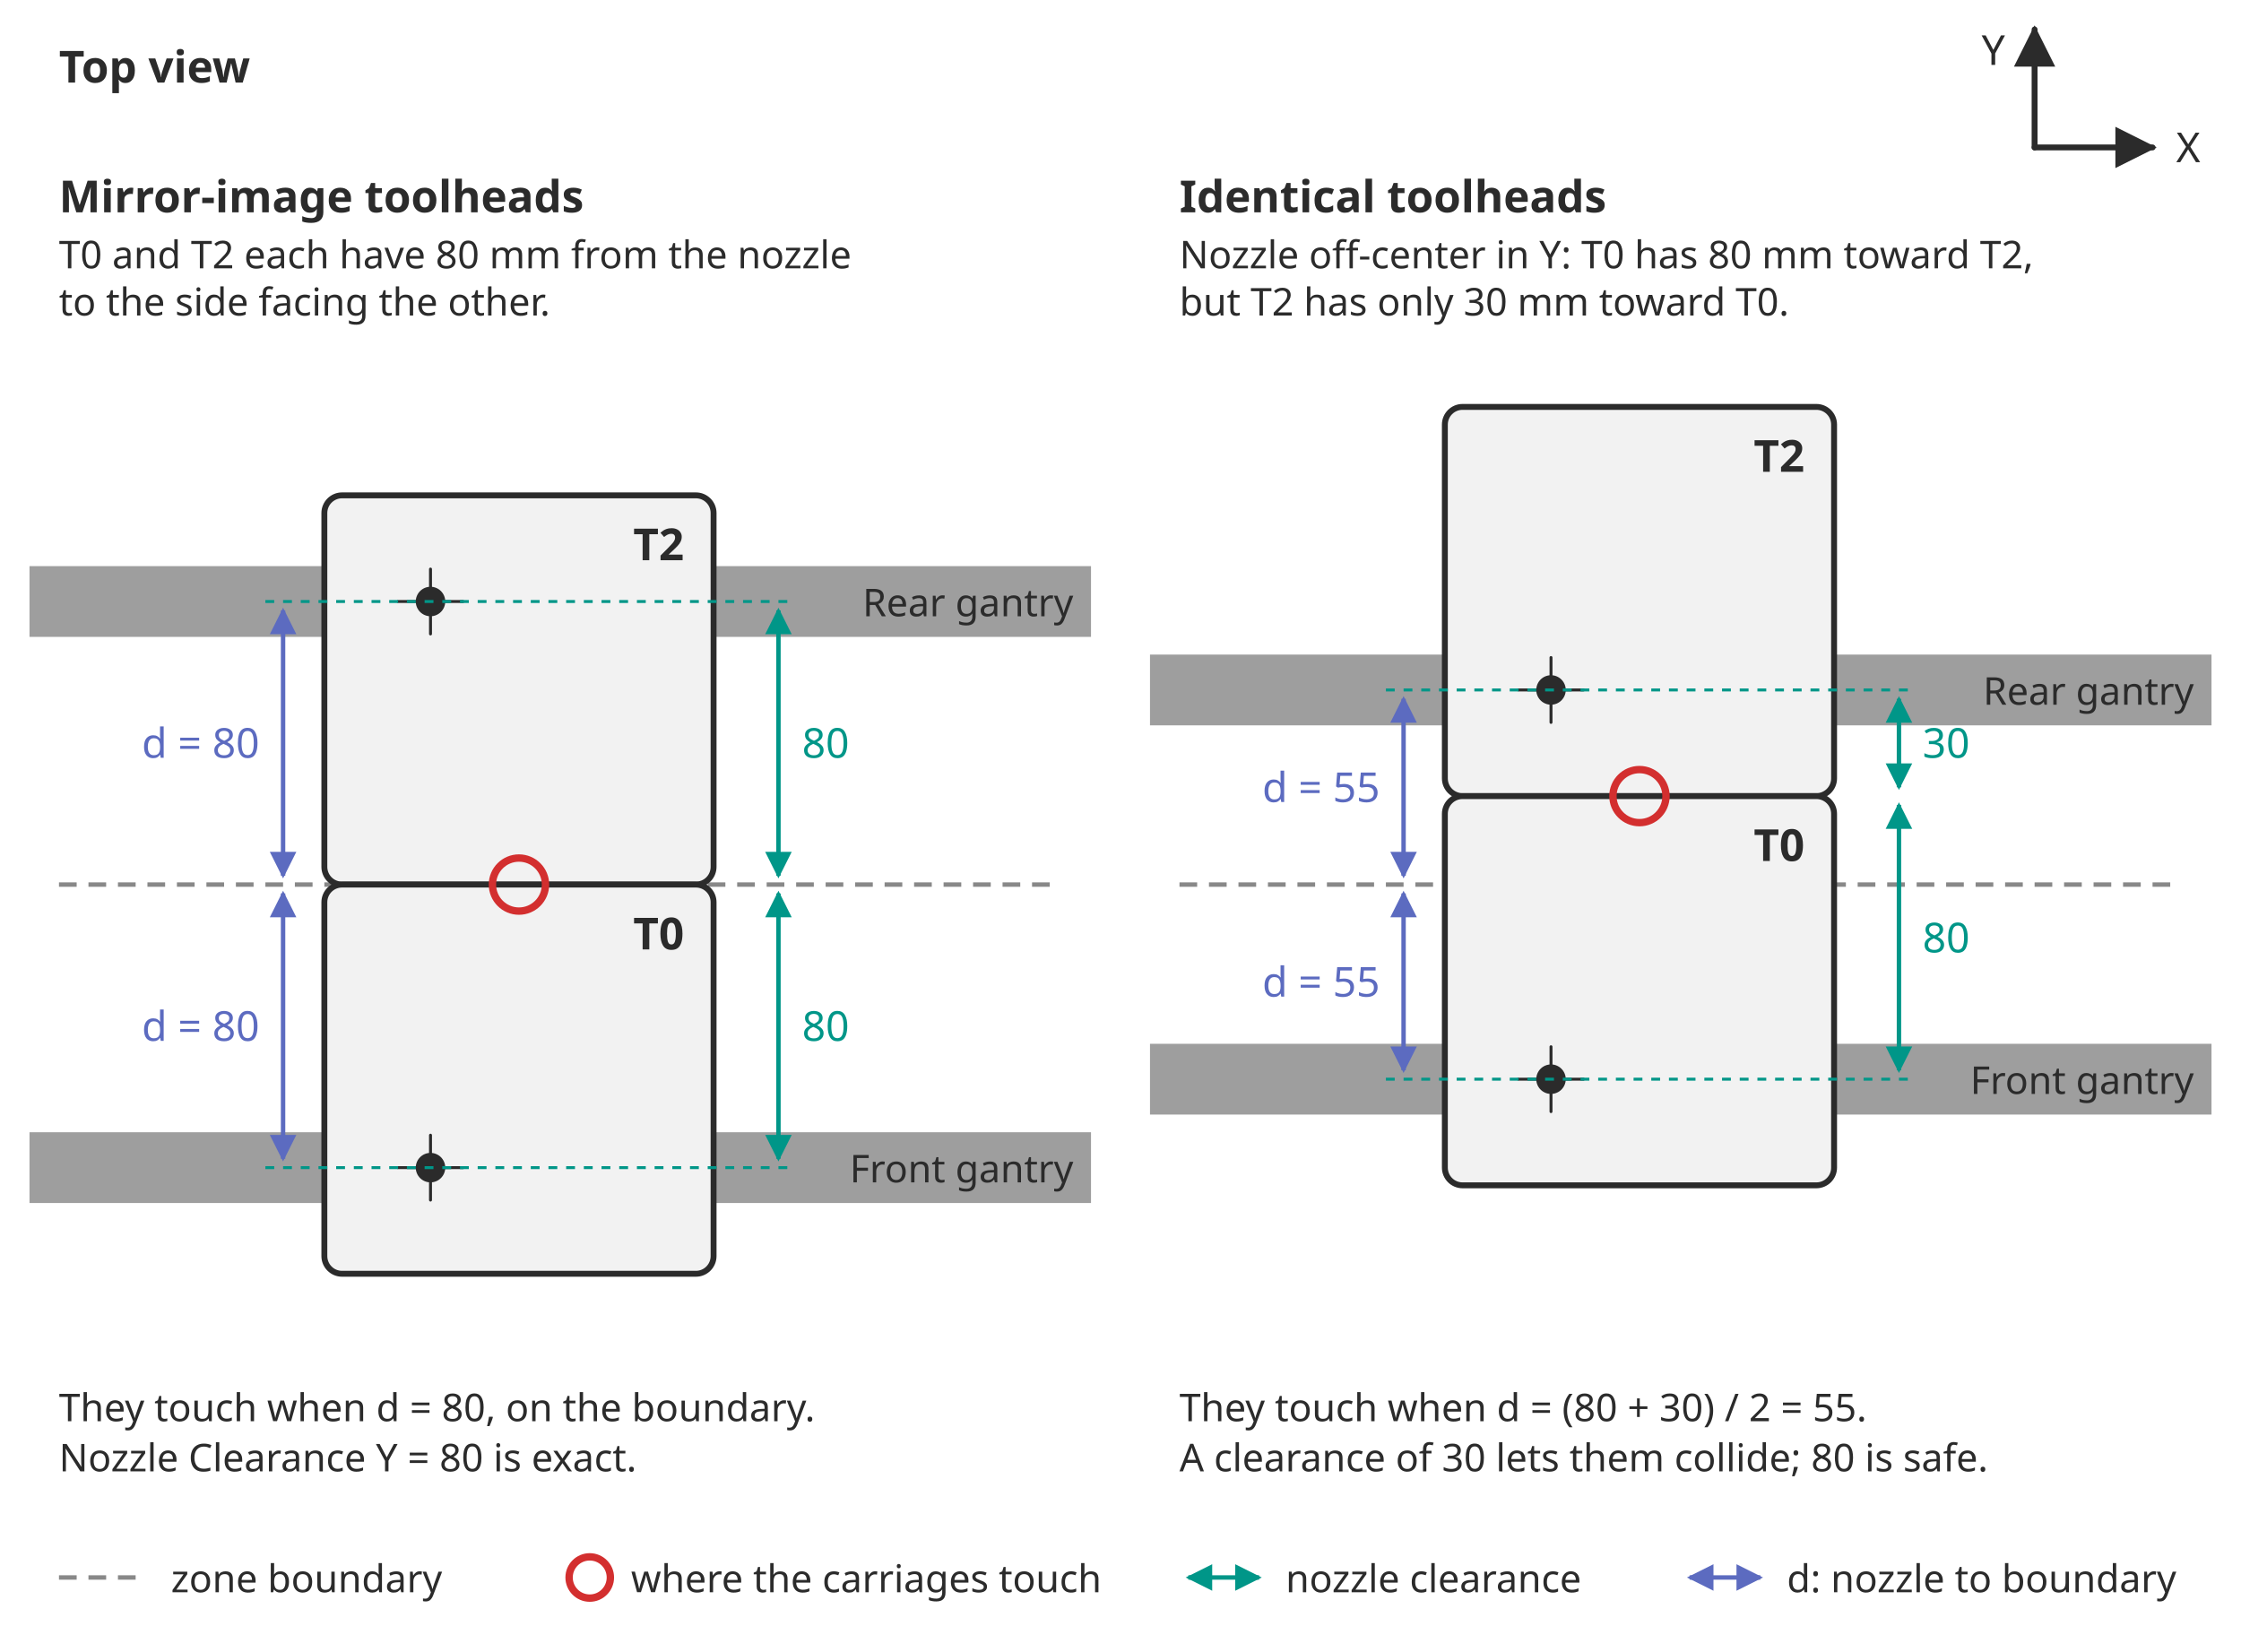
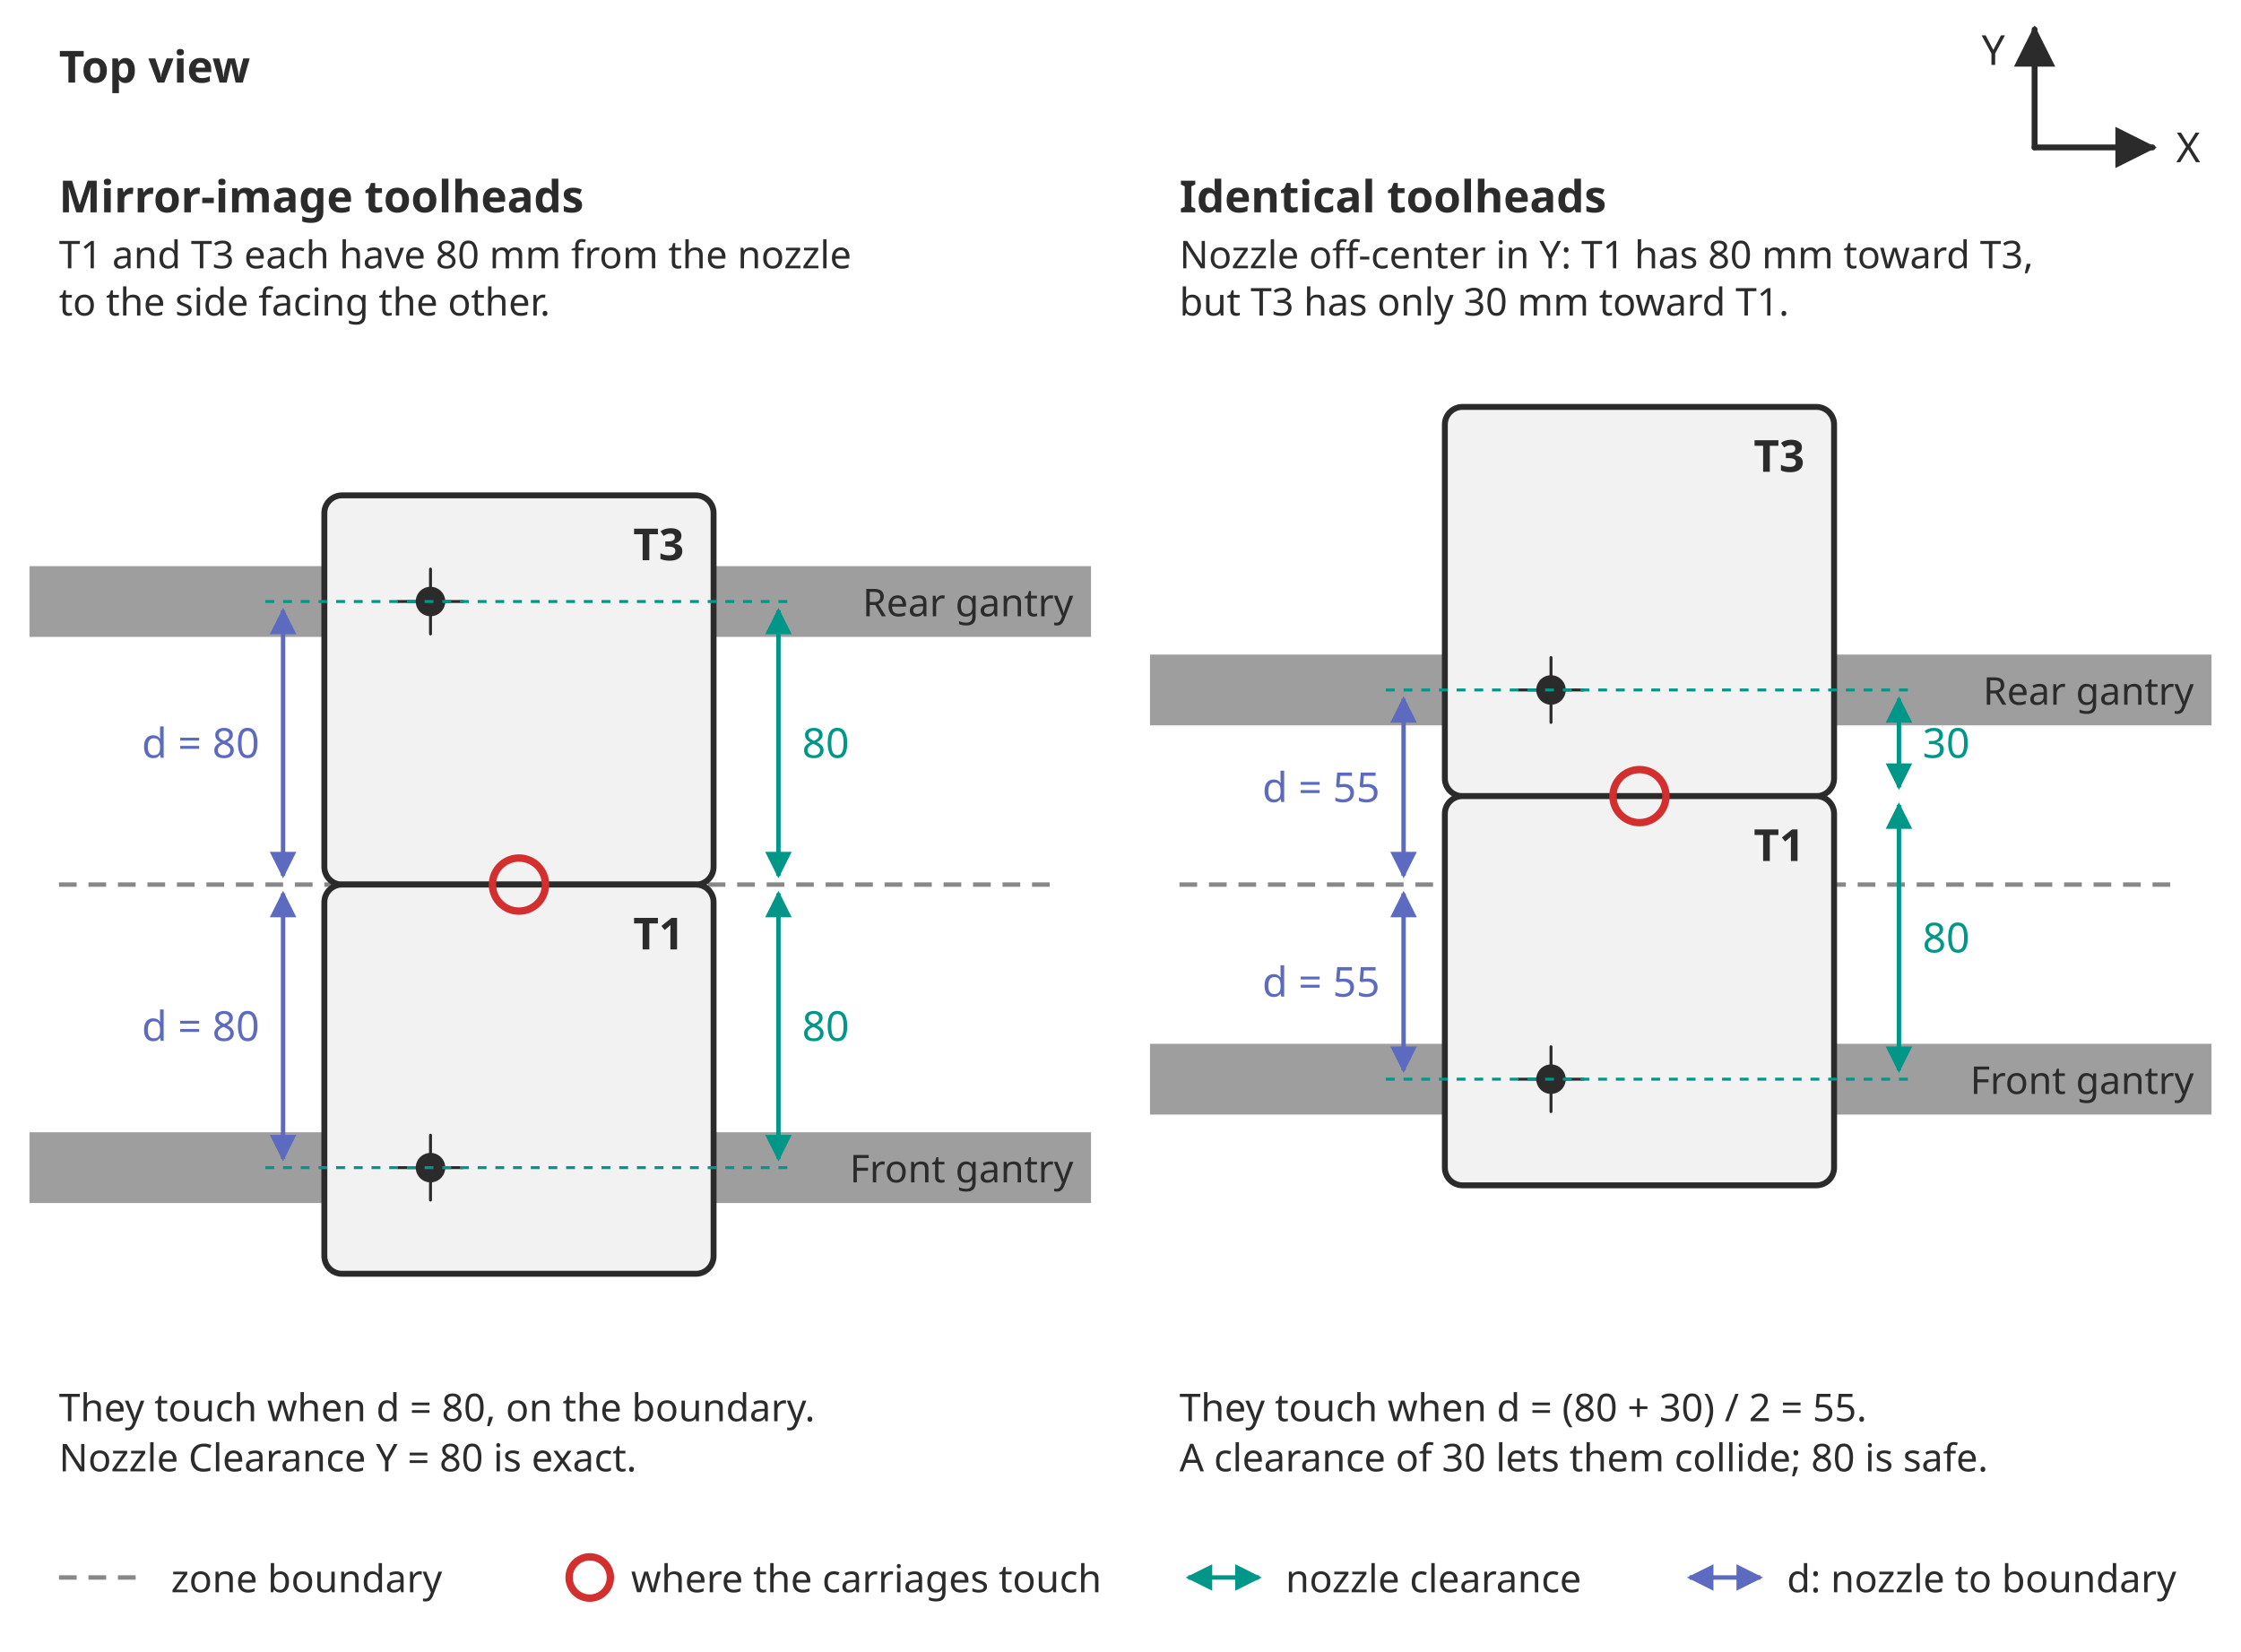
<svg xmlns="http://www.w3.org/2000/svg" version="1.1" width="760px" height="560px" viewBox="0 0 760 560" style="background: transparent; color-scheme: light dark;">
  <style>
    .ink   { stroke: #2b2b2b; stroke: light-dark(#2b2b2b, #e6e6e6); fill: none; stroke-width: 2; stroke-linecap: round; }
    .solid { fill: #2b2b2b; fill: light-dark(#2b2b2b, #e6e6e6); stroke: none; }
    .txt   { fill: #2b2b2b; fill: light-dark(#2b2b2b, #e6e6e6); font-family: sans-serif; font-size: 14px; }
    .small { font-size: 13px; }
    .bold  { font-weight: bold; font-size: 15px; }
    .beam  { fill: #9e9e9e; fill: light-dark(#9e9e9e, #757575); stroke: none; }
    .car   { fill: #f2f2f2; fill: light-dark(#f2f2f2, #3a3a3a); stroke: #2b2b2b; stroke: light-dark(#2b2b2b, #e6e6e6); stroke-width: 2; }
    .bnd   { stroke: #888888; stroke-width: 1.5; stroke-dasharray: 6 4; fill: none; }
    .cl    { stroke: #009688; stroke: light-dark(#009688, #1ec8b6); stroke-width: 1.5; fill: none; }
    .clt   { fill: #009688; fill: light-dark(#009688, #1ec8b6); font-family: sans-serif; font-size: 14px; }
    .ext   { stroke: #009688; stroke: light-dark(#009688, #1ec8b6); stroke-width: 1; stroke-dasharray: 3 3; fill: none; }
    .dd    { stroke: #5c6bc0; stroke: light-dark(#5c6bc0, #9fa8da); stroke-width: 1.5; fill: none; }
    .ddt   { fill: #5c6bc0; fill: light-dark(#5c6bc0, #9fa8da); font-family: sans-serif; font-size: 14px; }
    .hit   { stroke: #d32f2f; stroke: light-dark(#d32f2f, #ef5350); stroke-width: 2.5; fill: none; }
    .tcl   { fill: #009688; fill: light-dark(#009688, #1ec8b6); stroke: none; }
    .tdd   { fill: #5c6bc0; fill: light-dark(#5c6bc0, #9fa8da); stroke: none; }
  </style>
  <defs>
    <marker id="acl" viewBox="0 0 10 10" refX="9" refY="5" markerWidth="6" markerHeight="6" orient="auto-start-reverse">
      <path class="tcl" d="M 0 0 L 10 5 L 0 10 z" />
    </marker>
    <marker id="add" viewBox="0 0 10 10" refX="9" refY="5" markerWidth="6" markerHeight="6" orient="auto-start-reverse">
      <path class="tdd" d="M 0 0 L 10 5 L 0 10 z" />
    </marker>
    <marker id="axis" viewBox="0 0 10 10" refX="9" refY="5" markerWidth="7" markerHeight="7" orient="auto-start-reverse">
      <path class="solid" d="M 0 0 L 10 5 L 0 10 z" />
    </marker>
  </defs>
  <text class="txt bold" x="20" y="28">Top view</text>
  <path class="ink" d="M 690 50 H 730" marker-end="url(#axis)" />
  <text class="txt" x="738" y="55">X</text>
  <path class="ink" d="M 690 50 V 10" marker-end="url(#axis)" />
  <text class="txt" x="676" y="22" text-anchor="middle">Y</text>
  <text class="txt bold" x="20" y="72">Mirror-image toolheads</text>
-   <text class="txt small" x="20" y="91">T0 and T2 each have 80 mm from the nozzle</text>
+   <text class="txt small" x="20" y="91">T1 and T3 each have 80 mm from the nozzle</text>
  <text class="txt small" x="20" y="107">to the side facing the other.</text>
  <rect class="beam" x="10" y="192" width="360" height="24" />
  <text class="txt small" x="364" y="209" text-anchor="end">Rear gantry</text>
  <rect class="beam" x="10" y="384" width="360" height="24" />
  <text class="txt small" x="364" y="401" text-anchor="end">Front gantry</text>
  <path class="bnd" d="M 20 300.0 H 360" />
  <rect class="car" x="110" y="168" width="132" height="132" rx="6" />
-   <text class="txt bold" x="232" y="190" text-anchor="end">T2</text>
+   <text class="txt bold" x="232" y="190" text-anchor="end">T3</text>
  <circle class="solid" cx="146" cy="204" r="5" />
  <path class="ink" d="M 135 204 H 157 M 146 193 V 215" style="stroke-width: 1" />
  <rect class="car" x="110" y="300" width="132" height="132" rx="6" />
-   <text class="txt bold" x="232" y="322" text-anchor="end">T0</text>
+   <text class="txt bold" x="232" y="322" text-anchor="end">T1</text>
  <circle class="solid" cx="146" cy="396" r="5" />
  <path class="ink" d="M 135 396 H 157 M 146 385 V 407" style="stroke-width: 1" />
  <path class="ext" d="M 90 204 H 270 M 90 396 H 270" />
  <path class="cl" d="M 264 207 V 297" marker-start="url(#acl)" marker-end="url(#acl)" />
  <text class="clt" x="272" y="257" text-anchor="start">80</text>
  <path class="cl" d="M 264 303 V 393" marker-start="url(#acl)" marker-end="url(#acl)" />
  <text class="clt" x="272" y="353" text-anchor="start">80</text>
  <path class="dd" d="M 96 207 V 297" marker-start="url(#add)" marker-end="url(#add)" />
  <text class="ddt" x="88" y="257" text-anchor="end">d = 80</text>
  <path class="dd" d="M 96 303 V 393" marker-start="url(#add)" marker-end="url(#add)" />
  <text class="ddt" x="88" y="353" text-anchor="end">d = 80</text>
  <circle class="hit" cx="176" cy="300" r="9" />
  <text class="txt small" x="20" y="482">They touch when d = 80, on the boundary.</text>
  <text class="txt small" x="20" y="499">Nozzle Clearance Y = 80 is exact.</text>
  <text class="txt bold" x="400.0" y="72">Identical toolheads</text>
-   <text class="txt small" x="400.0" y="91">Nozzle off-center in Y: T0 has 80 mm toward T2,</text>
-   <text class="txt small" x="400.0" y="107">but T2 has only 30 mm toward T0.</text>
+   <text class="txt small" x="400.0" y="91">Nozzle off-center in Y: T1 has 80 mm toward T3,</text>
+   <text class="txt small" x="400.0" y="107">but T3 has only 30 mm toward T1.</text>
  <rect class="beam" x="390" y="222" width="360" height="24" />
  <text class="txt small" x="744" y="239" text-anchor="end">Rear gantry</text>
  <rect class="beam" x="390" y="354" width="360" height="24" />
  <text class="txt small" x="744" y="371" text-anchor="end">Front gantry</text>
  <path class="bnd" d="M 400.0 300.0 H 740" />
  <rect class="car" x="490" y="138" width="132" height="132" rx="6" />
-   <text class="txt bold" x="612" y="160" text-anchor="end">T2</text>
+   <text class="txt bold" x="612" y="160" text-anchor="end">T3</text>
  <circle class="solid" cx="526" cy="234" r="5" />
  <path class="ink" d="M 515 234 H 537 M 526 223 V 245" style="stroke-width: 1" />
  <rect class="car" x="490" y="270" width="132" height="132" rx="6" />
-   <text class="txt bold" x="612" y="292" text-anchor="end">T0</text>
+   <text class="txt bold" x="612" y="292" text-anchor="end">T1</text>
  <circle class="solid" cx="526" cy="366" r="5" />
  <path class="ink" d="M 515 366 H 537 M 526 355 V 377" style="stroke-width: 1" />
  <path class="ext" d="M 470 234 H 650 M 470 366 H 650" />
  <path class="cl" d="M 644 237 V 267" marker-start="url(#acl)" marker-end="url(#acl)" />
  <text class="clt" x="652" y="257" text-anchor="start">30</text>
  <path class="cl" d="M 644 273 V 363" marker-start="url(#acl)" marker-end="url(#acl)" />
  <text class="clt" x="652" y="323" text-anchor="start">80</text>
  <path class="dd" d="M 476 237 V 297" marker-start="url(#add)" marker-end="url(#add)" />
  <text class="ddt" x="468" y="272" text-anchor="end">d = 55</text>
  <path class="dd" d="M 476 303 V 363" marker-start="url(#add)" marker-end="url(#add)" />
  <text class="ddt" x="468" y="338" text-anchor="end">d = 55</text>
  <circle class="hit" cx="556" cy="270" r="9" />
  <text class="txt small" x="400.0" y="482">They touch when d = (80 + 30) / 2 = 55.</text>
  <text class="txt small" x="400.0" y="499">A clearance of 30 lets them collide; 80 is safe.</text>
  <path class="bnd" d="M 20 535 H 50" />
  <text class="txt small" x="58" y="540">zone boundary</text>
  <circle class="hit" cx="200" cy="535" r="7" />
  <text class="txt small" x="214" y="540">where the carriages touch</text>
  <path class="cl" d="M 403 535 H 427" marker-start="url(#acl)" marker-end="url(#acl)" />
  <text class="txt small" x="436" y="540">nozzle clearance</text>
  <path class="dd" d="M 573 535 H 597" marker-start="url(#add)" marker-end="url(#add)" />
  <text class="txt small" x="606" y="540">d: nozzle to boundary</text>
</svg>
